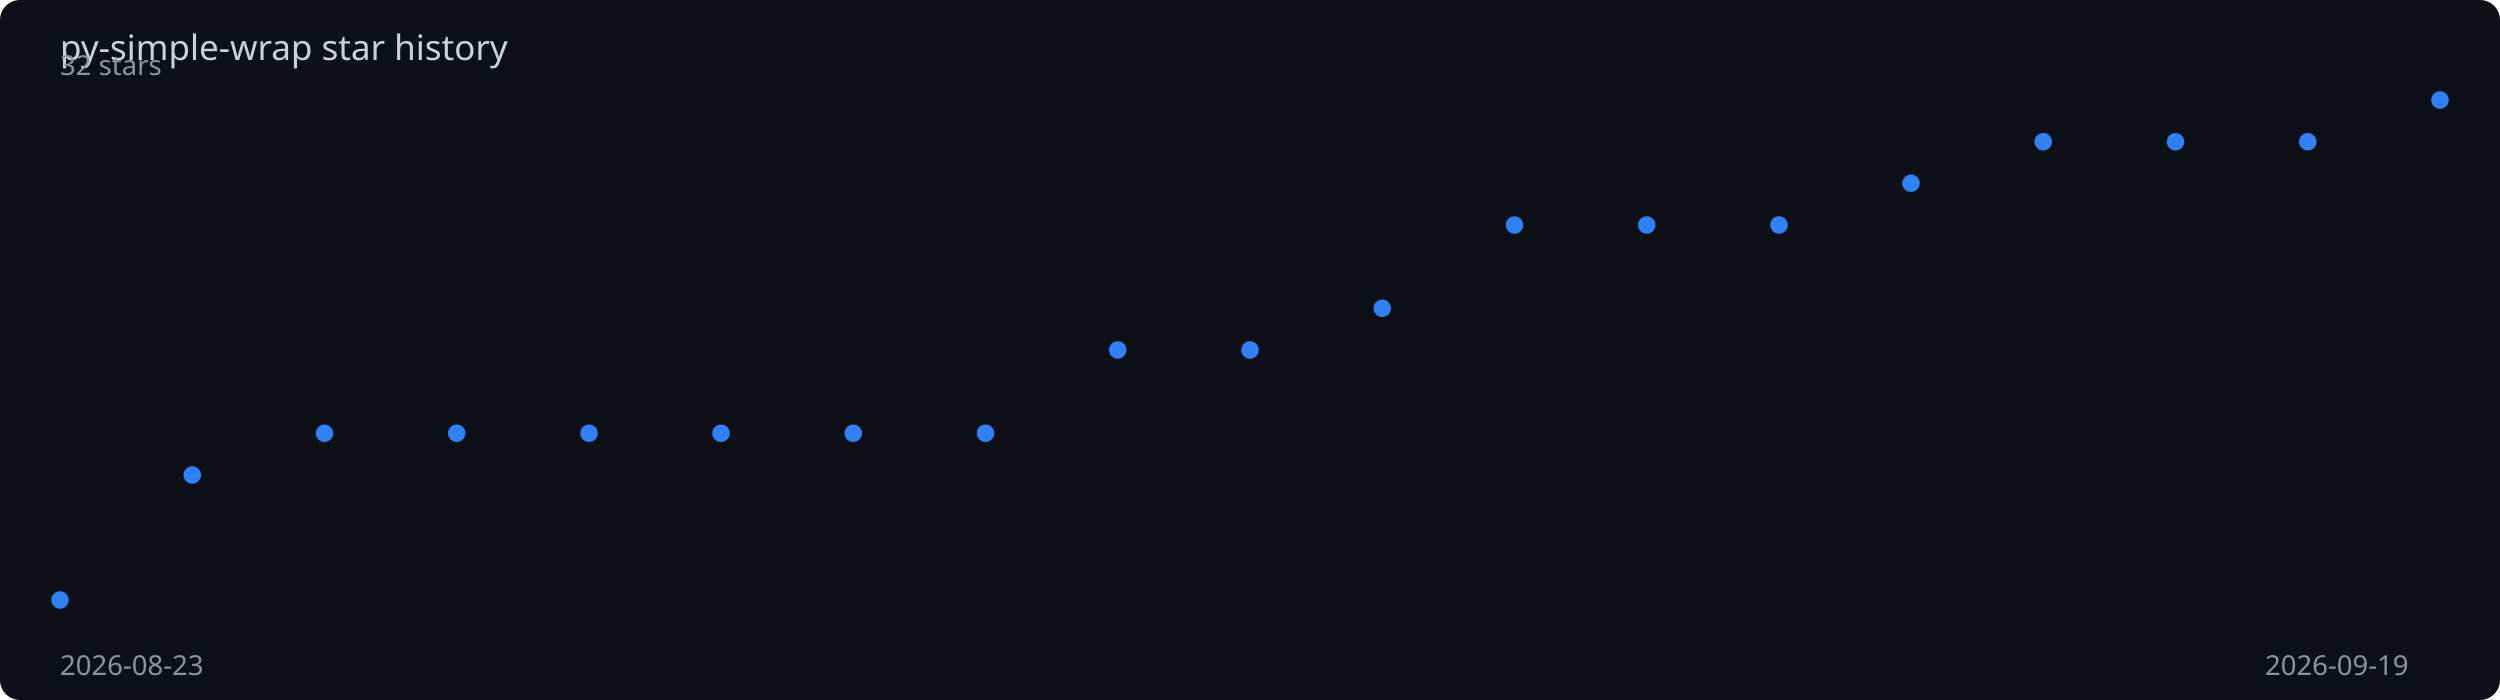
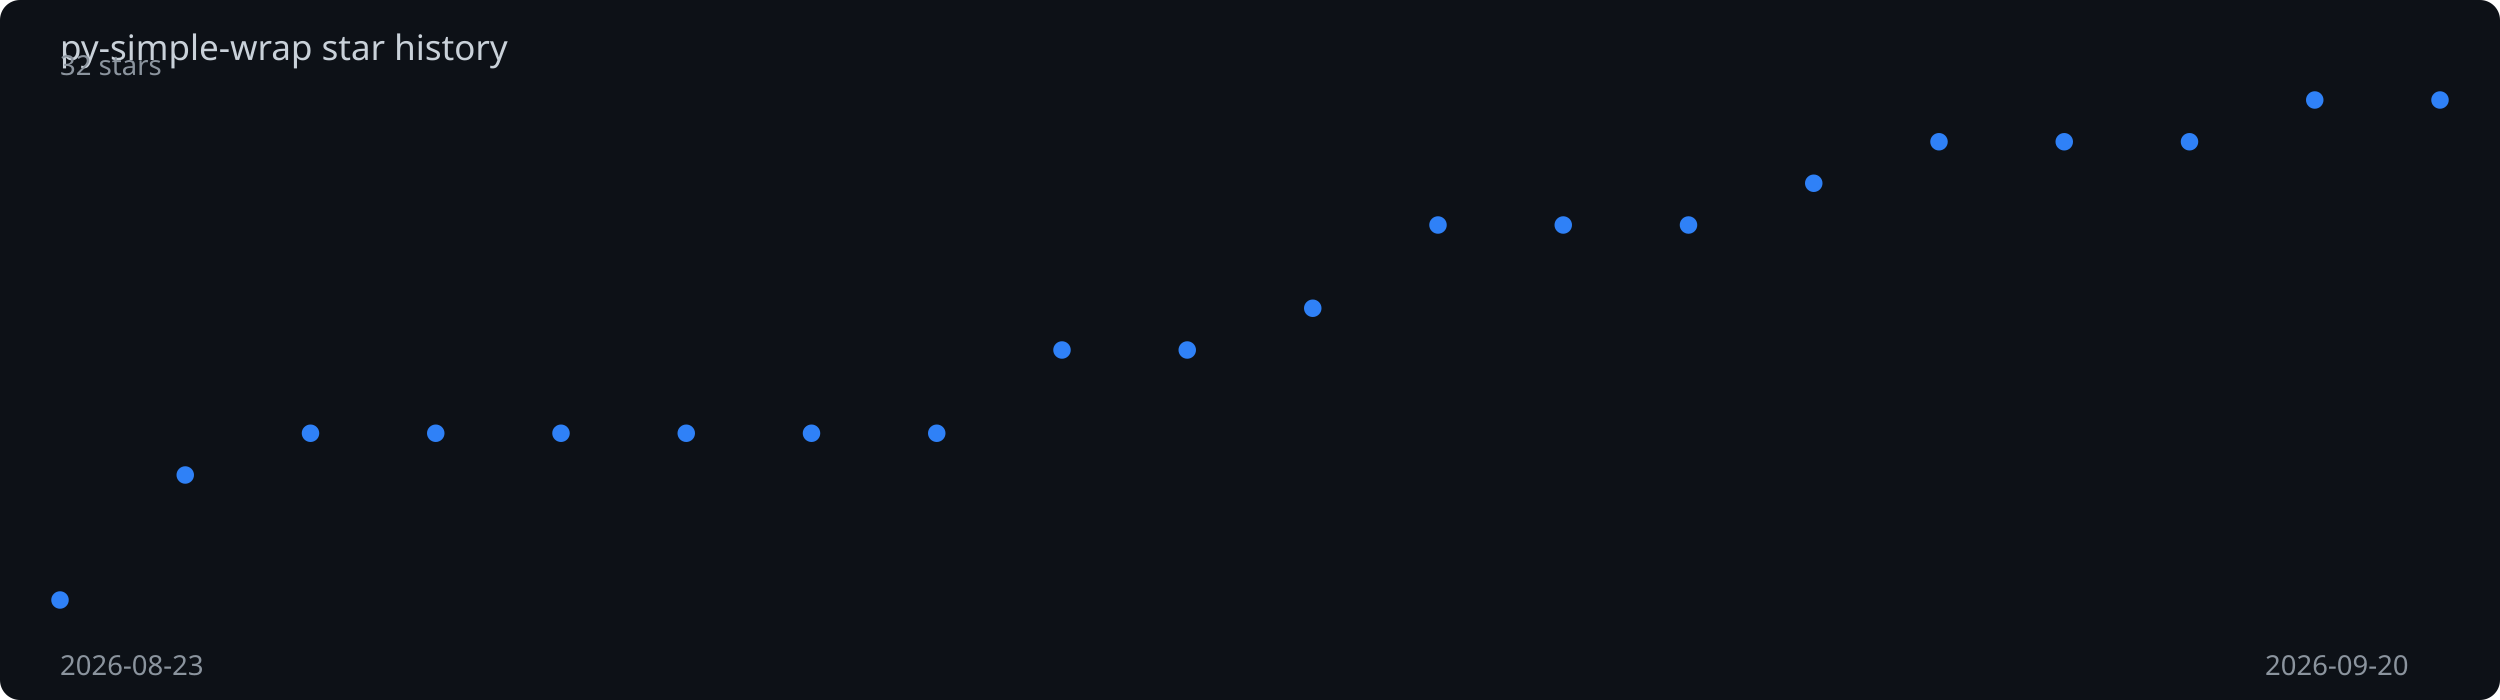
<svg xmlns="http://www.w3.org/2000/svg" viewBox="0 0 1000 280" width="100%" height="280">
  <rect width="1000" height="280" fill="#0d1117" rx="8" />
  <text x="24" y="24" fill="#c9d1d9" font-family="sans-serif" font-size="14">
    py-simple-wrap star history
  </text>
-   <polyline points="24.0,240.0 76.9,190.0 129.8,173.3 182.7,173.3 235.6,173.3 288.4,173.3 341.3,173.3 394.2,173.3 447.1,140.0 500.0,140.0 552.9,123.3 605.8,90.0 658.7,90.0 711.6,90.0 764.4,73.3 817.3,56.7 870.2,56.7 923.1,56.7 976.0,40.0" fill="none" stroke="#2f81f7" stroke-width="2" stroke-dasharray="1004.0" stroke-dashoffset="1004.0">
-     <animate attributeName="stroke-dashoffset" from="1004.0" to="0" dur="2s" fill="freeze" calcMode="spline" keySplines="0.4 0 0.2 1" />
+   <polyline points="24.0,240.0 74.1,190.0 124.2,173.3 174.3,173.3 224.4,173.3 274.5,173.3 324.6,173.3 374.7,173.3 424.8,140.0 474.9,140.0 525.1,123.3 575.2,90.0 625.3,90.0 675.4,90.0 725.5,73.3 775.6,56.7 825.7,56.7 875.8,56.7 925.9,40.0 976.0,40.0" fill="none" stroke="#2f81f7" stroke-width="2" stroke-dasharray="1006.3" stroke-dashoffset="1006.3">
+     <animate attributeName="stroke-dashoffset" from="1006.3" to="0" dur="2s" fill="freeze" calcMode="spline" keySplines="0.4 0 0.2 1" />
  </polyline>
  <circle cx="24.0" cy="240.0" r="3.5" fill="#2f81f7">
    <animate attributeName="opacity" from="0" to="1" begin="0.00s" dur="0.2s" fill="freeze" />
  </circle>
-   <circle cx="76.9" cy="190.0" r="3.5" fill="#2f81f7">
+   <circle cx="74.1" cy="190.0" r="3.5" fill="#2f81f7">
    <animate attributeName="opacity" from="0" to="1" begin="0.11s" dur="0.2s" fill="freeze" />
  </circle>
-   <circle cx="129.8" cy="173.3" r="3.5" fill="#2f81f7">
-     <animate attributeName="opacity" from="0" to="1" begin="0.22s" dur="0.2s" fill="freeze" />
+   <circle cx="124.2" cy="173.3" r="3.5" fill="#2f81f7">
+     <animate attributeName="opacity" from="0" to="1" begin="0.21s" dur="0.2s" fill="freeze" />
  </circle>
-   <circle cx="182.7" cy="173.3" r="3.5" fill="#2f81f7">
-     <animate attributeName="opacity" from="0" to="1" begin="0.33s" dur="0.2s" fill="freeze" />
+   <circle cx="174.3" cy="173.3" r="3.5" fill="#2f81f7">
+     <animate attributeName="opacity" from="0" to="1" begin="0.32s" dur="0.2s" fill="freeze" />
  </circle>
-   <circle cx="235.6" cy="173.3" r="3.5" fill="#2f81f7">
-     <animate attributeName="opacity" from="0" to="1" begin="0.44s" dur="0.2s" fill="freeze" />
+   <circle cx="224.4" cy="173.3" r="3.5" fill="#2f81f7">
+     <animate attributeName="opacity" from="0" to="1" begin="0.42s" dur="0.2s" fill="freeze" />
  </circle>
-   <circle cx="288.4" cy="173.3" r="3.5" fill="#2f81f7">
-     <animate attributeName="opacity" from="0" to="1" begin="0.56s" dur="0.2s" fill="freeze" />
+   <circle cx="274.5" cy="173.3" r="3.5" fill="#2f81f7">
+     <animate attributeName="opacity" from="0" to="1" begin="0.53s" dur="0.2s" fill="freeze" />
  </circle>
-   <circle cx="341.3" cy="173.3" r="3.5" fill="#2f81f7">
-     <animate attributeName="opacity" from="0" to="1" begin="0.67s" dur="0.2s" fill="freeze" />
+   <circle cx="324.6" cy="173.3" r="3.5" fill="#2f81f7">
+     <animate attributeName="opacity" from="0" to="1" begin="0.63s" dur="0.2s" fill="freeze" />
  </circle>
-   <circle cx="394.2" cy="173.3" r="3.5" fill="#2f81f7">
-     <animate attributeName="opacity" from="0" to="1" begin="0.78s" dur="0.2s" fill="freeze" />
+   <circle cx="374.7" cy="173.3" r="3.5" fill="#2f81f7">
+     <animate attributeName="opacity" from="0" to="1" begin="0.74s" dur="0.2s" fill="freeze" />
  </circle>
-   <circle cx="447.1" cy="140.0" r="3.5" fill="#2f81f7">
-     <animate attributeName="opacity" from="0" to="1" begin="0.89s" dur="0.2s" fill="freeze" />
+   <circle cx="424.8" cy="140.0" r="3.5" fill="#2f81f7">
+     <animate attributeName="opacity" from="0" to="1" begin="0.84s" dur="0.2s" fill="freeze" />
  </circle>
-   <circle cx="500.0" cy="140.0" r="3.5" fill="#2f81f7">
-     <animate attributeName="opacity" from="0" to="1" begin="1.00s" dur="0.2s" fill="freeze" />
+   <circle cx="474.9" cy="140.0" r="3.5" fill="#2f81f7">
+     <animate attributeName="opacity" from="0" to="1" begin="0.95s" dur="0.2s" fill="freeze" />
  </circle>
-   <circle cx="552.9" cy="123.3" r="3.5" fill="#2f81f7">
-     <animate attributeName="opacity" from="0" to="1" begin="1.11s" dur="0.2s" fill="freeze" />
+   <circle cx="525.1" cy="123.3" r="3.5" fill="#2f81f7">
+     <animate attributeName="opacity" from="0" to="1" begin="1.05s" dur="0.2s" fill="freeze" />
  </circle>
-   <circle cx="605.8" cy="90.0" r="3.5" fill="#2f81f7">
-     <animate attributeName="opacity" from="0" to="1" begin="1.22s" dur="0.2s" fill="freeze" />
+   <circle cx="575.2" cy="90.0" r="3.5" fill="#2f81f7">
+     <animate attributeName="opacity" from="0" to="1" begin="1.16s" dur="0.2s" fill="freeze" />
  </circle>
-   <circle cx="658.7" cy="90.0" r="3.5" fill="#2f81f7">
-     <animate attributeName="opacity" from="0" to="1" begin="1.33s" dur="0.2s" fill="freeze" />
+   <circle cx="625.3" cy="90.0" r="3.5" fill="#2f81f7">
+     <animate attributeName="opacity" from="0" to="1" begin="1.26s" dur="0.2s" fill="freeze" />
  </circle>
-   <circle cx="711.6" cy="90.0" r="3.5" fill="#2f81f7">
-     <animate attributeName="opacity" from="0" to="1" begin="1.44s" dur="0.2s" fill="freeze" />
+   <circle cx="675.4" cy="90.0" r="3.5" fill="#2f81f7">
+     <animate attributeName="opacity" from="0" to="1" begin="1.37s" dur="0.2s" fill="freeze" />
  </circle>
-   <circle cx="764.4" cy="73.3" r="3.5" fill="#2f81f7">
-     <animate attributeName="opacity" from="0" to="1" begin="1.56s" dur="0.2s" fill="freeze" />
+   <circle cx="725.5" cy="73.3" r="3.5" fill="#2f81f7">
+     <animate attributeName="opacity" from="0" to="1" begin="1.47s" dur="0.2s" fill="freeze" />
  </circle>
-   <circle cx="817.3" cy="56.7" r="3.5" fill="#2f81f7">
-     <animate attributeName="opacity" from="0" to="1" begin="1.67s" dur="0.2s" fill="freeze" />
+   <circle cx="775.6" cy="56.7" r="3.5" fill="#2f81f7">
+     <animate attributeName="opacity" from="0" to="1" begin="1.58s" dur="0.2s" fill="freeze" />
  </circle>
-   <circle cx="870.2" cy="56.7" r="3.5" fill="#2f81f7">
-     <animate attributeName="opacity" from="0" to="1" begin="1.78s" dur="0.2s" fill="freeze" />
+   <circle cx="825.7" cy="56.7" r="3.5" fill="#2f81f7">
+     <animate attributeName="opacity" from="0" to="1" begin="1.68s" dur="0.2s" fill="freeze" />
  </circle>
-   <circle cx="923.1" cy="56.7" r="3.5" fill="#2f81f7">
+   <circle cx="875.8" cy="56.7" r="3.5" fill="#2f81f7">
+     <animate attributeName="opacity" from="0" to="1" begin="1.79s" dur="0.2s" fill="freeze" />
+   </circle>
+   <circle cx="925.9" cy="40.0" r="3.5" fill="#2f81f7">
    <animate attributeName="opacity" from="0" to="1" begin="1.89s" dur="0.2s" fill="freeze" />
  </circle>
  <circle cx="976.0" cy="40.0" r="3.5" fill="#2f81f7">
    <animate attributeName="opacity" from="0" to="1" begin="2.00s" dur="0.2s" fill="freeze" />
  </circle>
  <text x="24" y="270" fill="#8b949e" font-family="sans-serif" font-size="11">2026-08-23</text>
-   <text x="906" y="270" fill="#8b949e" font-family="sans-serif" font-size="11">2026-09-19</text>
+   <text x="906" y="270" fill="#8b949e" font-family="sans-serif" font-size="11">2026-09-20</text>
  <text x="24" y="30" fill="#8b949e" font-family="sans-serif" font-size="11">32 stars</text>
</svg>
